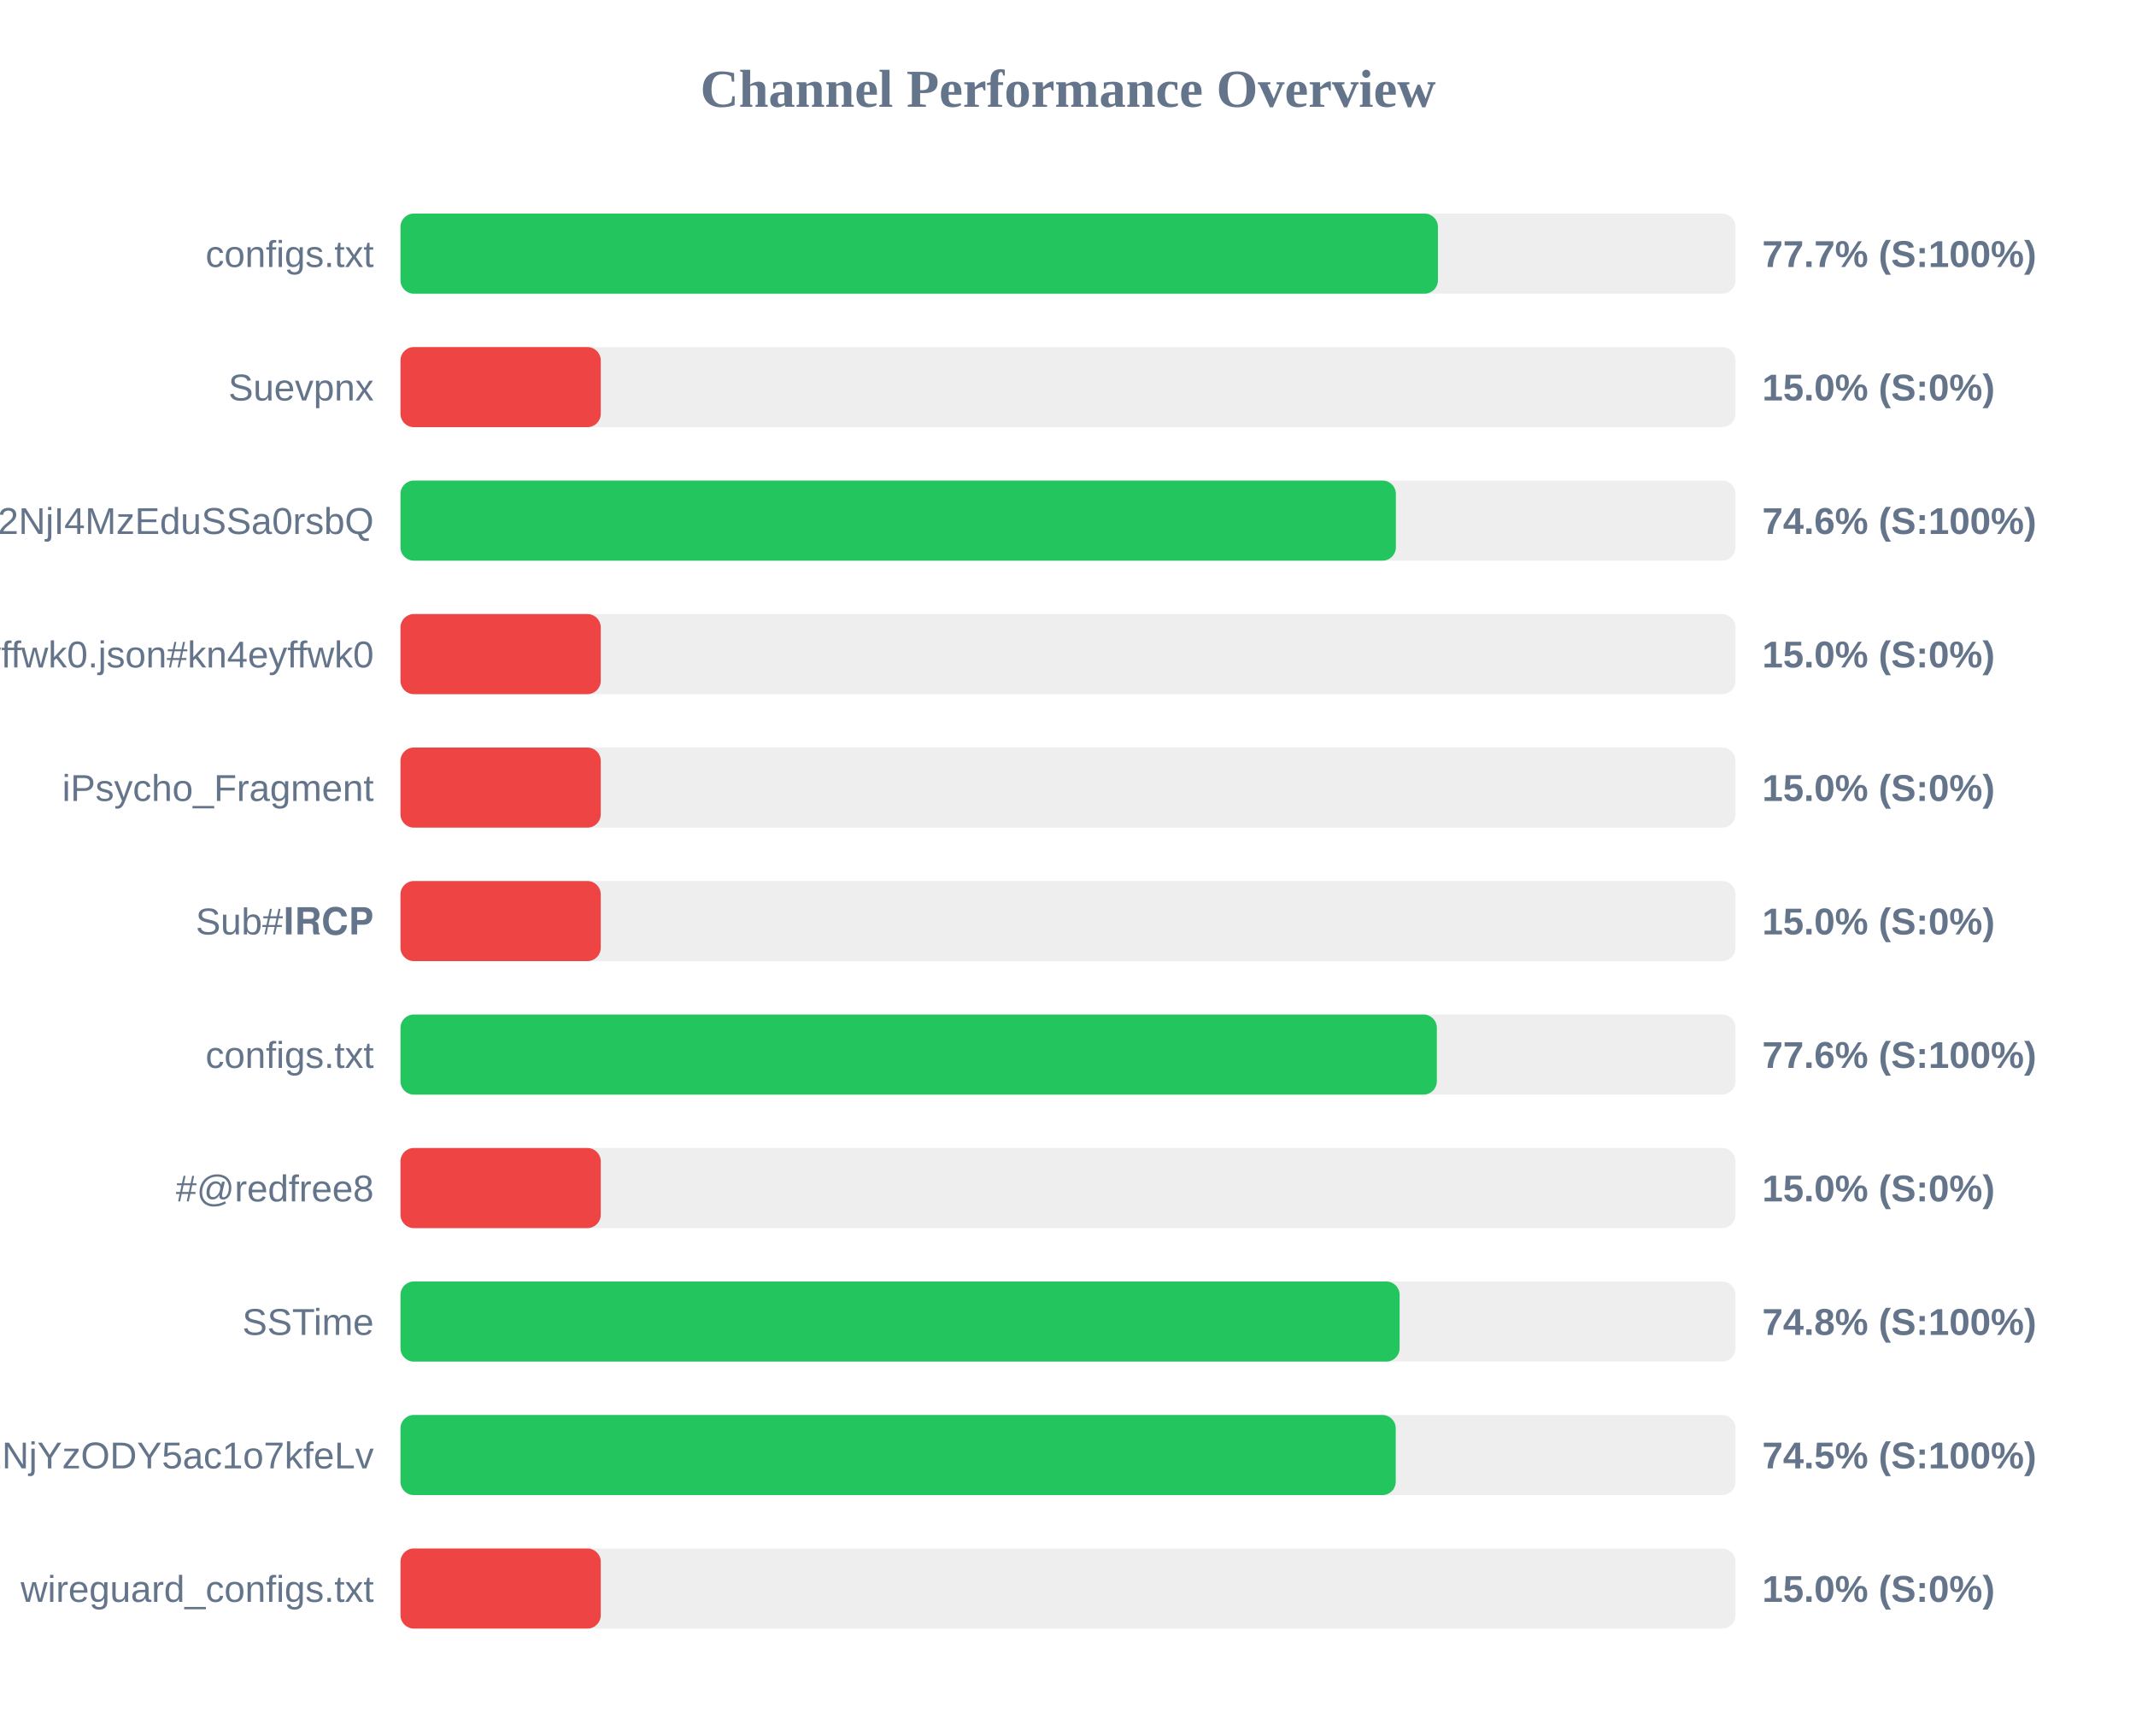
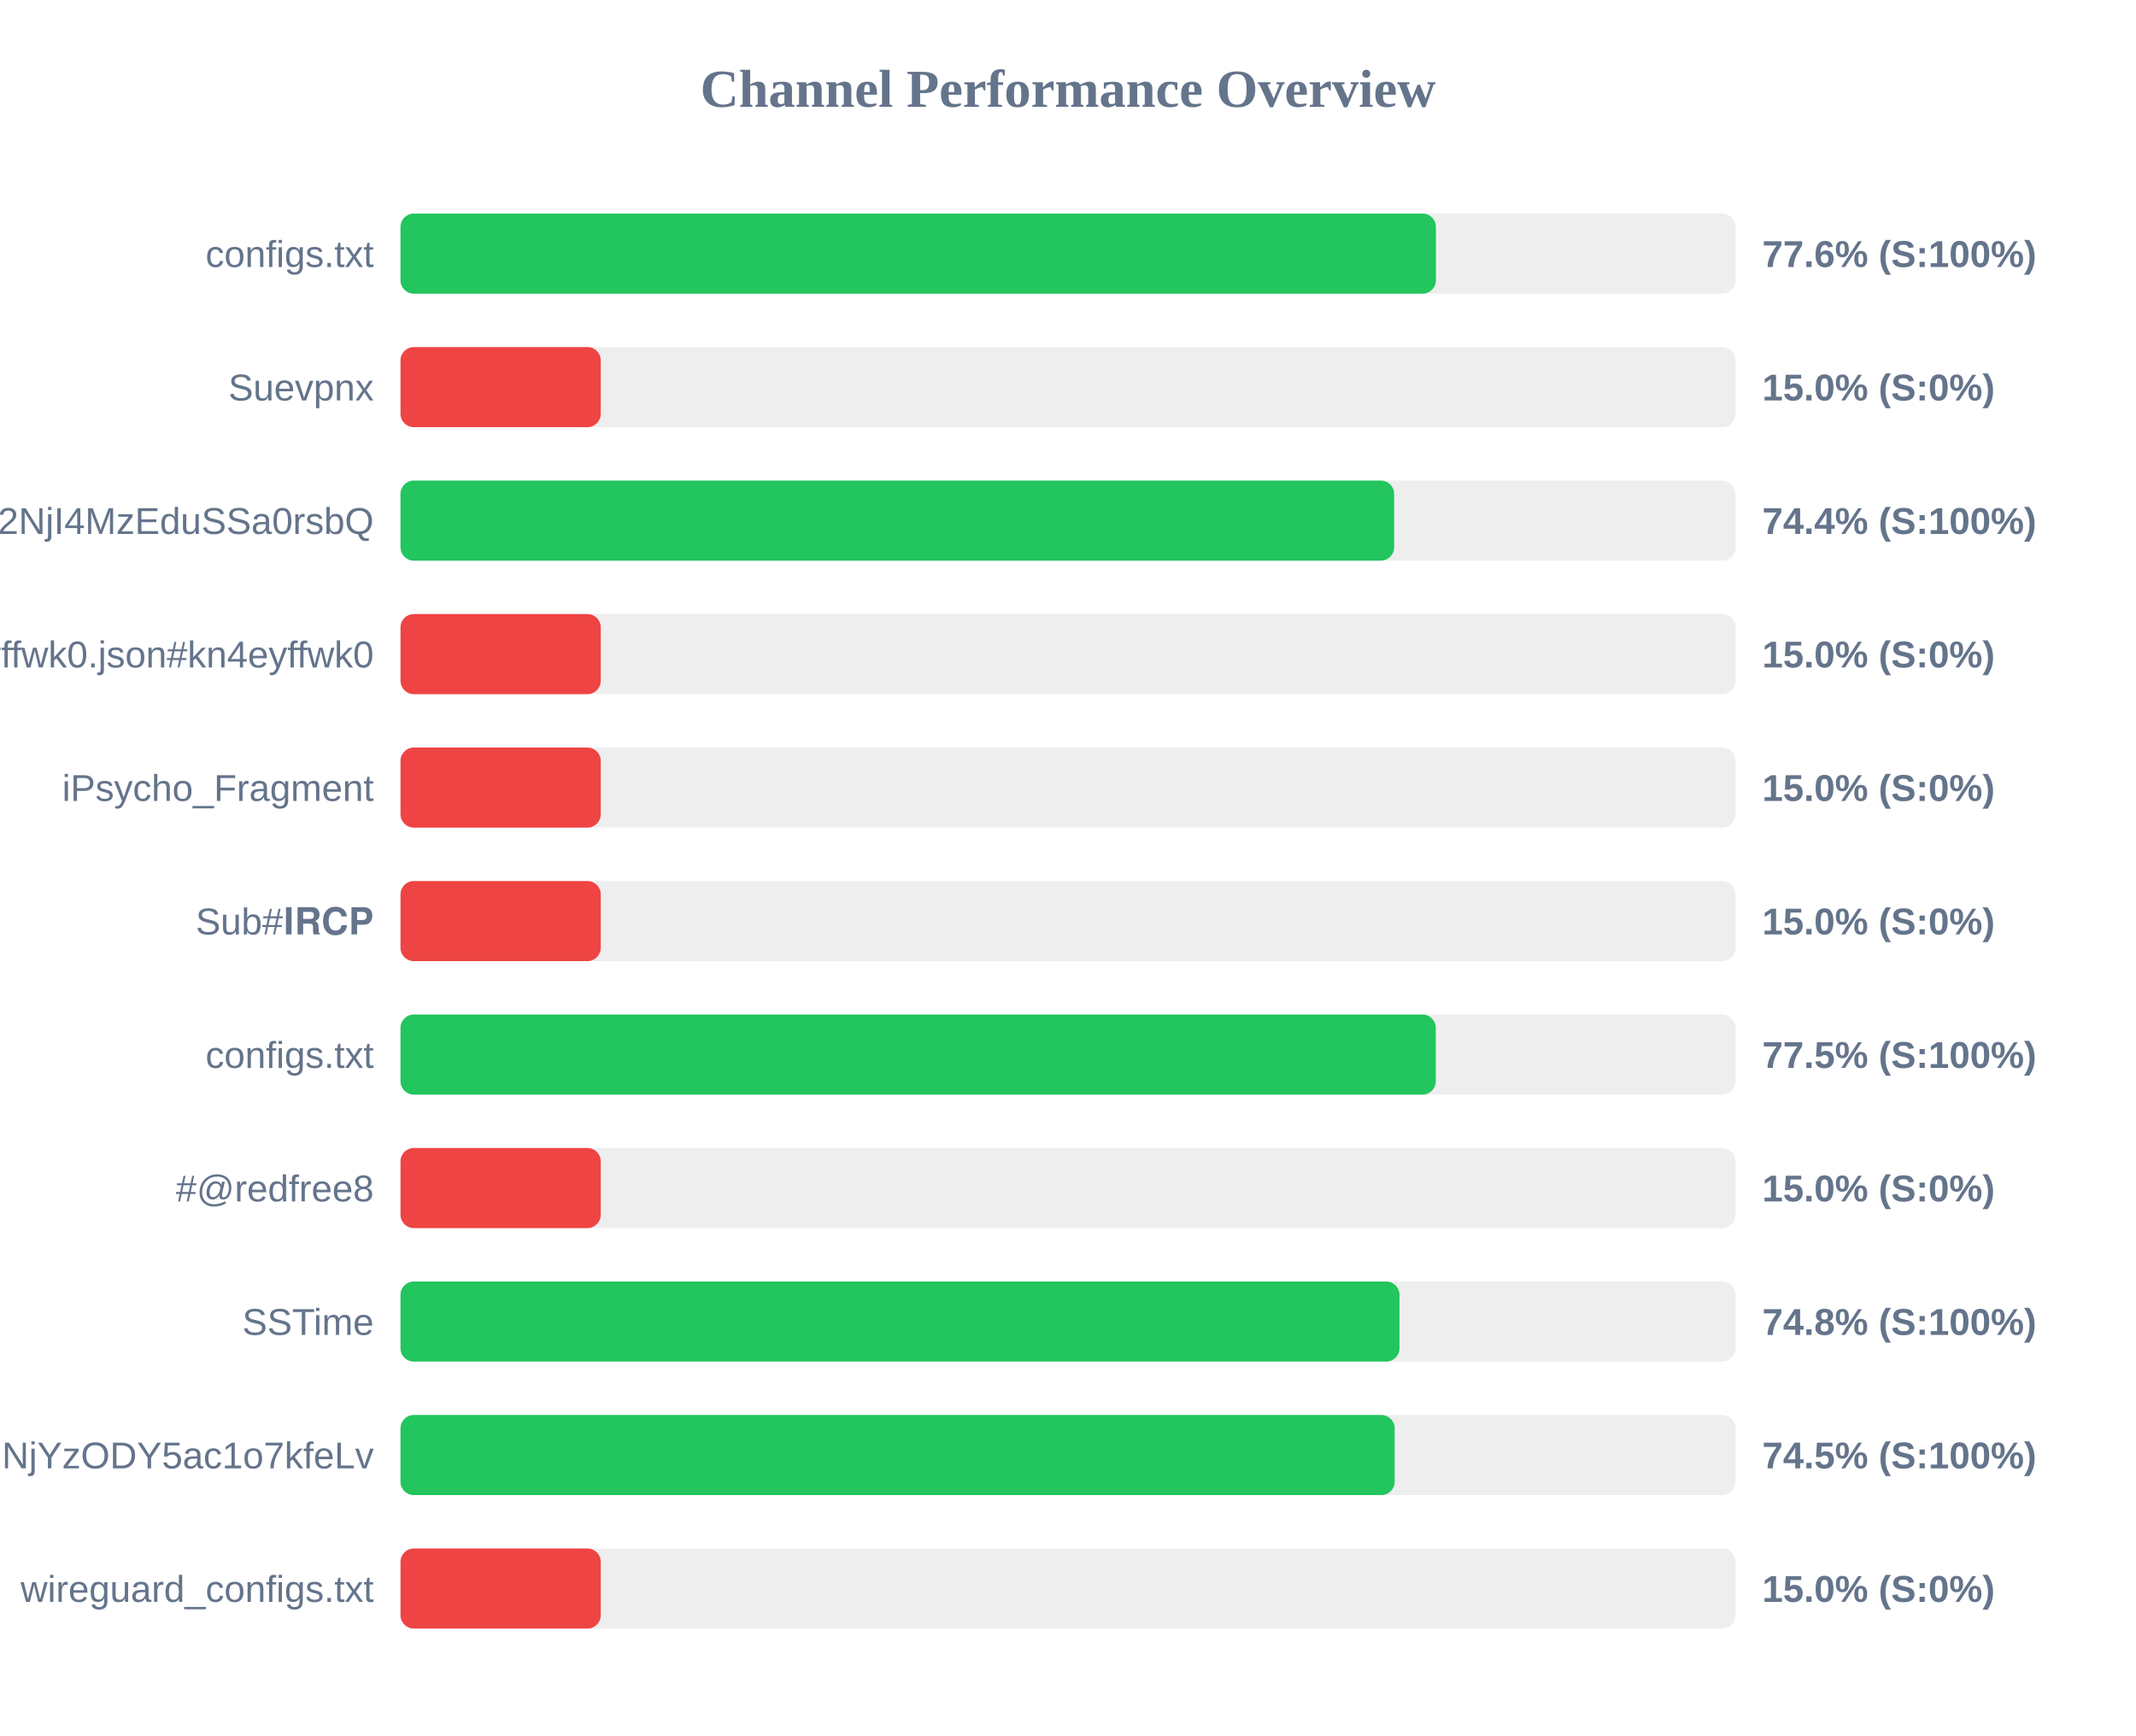
<svg xmlns="http://www.w3.org/2000/svg" width="800" height="650" version="1.1">
  <style>
        .row { font: 14px Arial; fill: #64748b; }
        .score { font: bold 14px Arial; fill: #64748b; }
    </style>
  <text x="400" y="40" text-anchor="middle" font-size="20px" font-weight="bold" fill="#64748b">Channel Performance Overview</text>
  <rect x="150" y="80" width="500" height="30" fill="#eee" rx="5" />
-   <rect x="150" y="80" width="388.55" height="30" fill="#22c55e" rx="5" />
+   <rect x="150" y="80" width="387.8" height="30" fill="#22c55e" rx="5" />
  <text x="140" y="100" text-anchor="end" class="row">configs.txt</text>
-   <text x="660" y="100" text-anchor="start" class="score">77.7% (S:100%)</text>
+   <text x="660" y="100" text-anchor="start" class="score">77.6% (S:100%)</text>
  <rect x="150" y="130" width="500" height="30" fill="#eee" rx="5" />
  <rect x="150" y="130" width="75.0" height="30" fill="#ef4444" rx="5" />
  <text x="140" y="150" text-anchor="end" class="row">Suevpnx</text>
  <text x="660" y="150" text-anchor="start" class="score">15.0% (S:0%)</text>
  <rect x="150" y="180" width="500" height="30" fill="#eee" rx="5" />
-   <rect x="150" y="180" width="372.8" height="30" fill="#22c55e" rx="5" />
+   <rect x="150" y="180" width="372.15" height="30" fill="#22c55e" rx="5" />
  <text x="140" y="200" text-anchor="end" class="row">NTYyMjc2NDA5LDE3NDU2NjI4MzEduSSa0rsbQ</text>
-   <text x="660" y="200" text-anchor="start" class="score">74.6% (S:100%)</text>
+   <text x="660" y="200" text-anchor="start" class="score">74.4% (S:100%)</text>
  <rect x="150" y="230" width="500" height="30" fill="#eee" rx="5" />
  <rect x="150" y="230" width="75.0" height="30" fill="#ef4444" rx="5" />
  <text x="140" y="250" text-anchor="end" class="row">kn4eyffwk0.json#kn4eyffwk0</text>
  <text x="660" y="250" text-anchor="start" class="score">15.0% (S:0%)</text>
  <rect x="150" y="280" width="500" height="30" fill="#eee" rx="5" />
  <rect x="150" y="280" width="75.0" height="30" fill="#ef4444" rx="5" />
  <text x="140" y="300" text-anchor="end" class="row">iPsycho_Fragment</text>
  <text x="660" y="300" text-anchor="start" class="score">15.0% (S:0%)</text>
  <rect x="150" y="330" width="500" height="30" fill="#eee" rx="5" />
  <rect x="150" y="330" width="75.0" height="30" fill="#ef4444" rx="5" />
  <text x="140" y="350" text-anchor="end" class="row">Sub#𝐈𝐑𝐂𝐏</text>
  <text x="660" y="350" text-anchor="start" class="score">15.0% (S:0%)</text>
  <rect x="150" y="380" width="500" height="30" fill="#eee" rx="5" />
-   <rect x="150" y="380" width="388.15" height="30" fill="#22c55e" rx="5" />
+   <rect x="150" y="380" width="387.75" height="30" fill="#22c55e" rx="5" />
  <text x="140" y="400" text-anchor="end" class="row">configs.txt</text>
-   <text x="660" y="400" text-anchor="start" class="score">77.6% (S:100%)</text>
+   <text x="660" y="400" text-anchor="start" class="score">77.5% (S:100%)</text>
  <rect x="150" y="430" width="500" height="30" fill="#eee" rx="5" />
  <rect x="150" y="430" width="75.0" height="30" fill="#ef4444" rx="5" />
  <text x="140" y="450" text-anchor="end" class="row">#@redfree8</text>
  <text x="660" y="450" text-anchor="start" class="score">15.0% (S:0%)</text>
  <rect x="150" y="480" width="500" height="30" fill="#eee" rx="5" />
-   <rect x="150" y="480" width="374.2" height="30" fill="#22c55e" rx="5" />
+   <rect x="150" y="480" width="374.15" height="30" fill="#22c55e" rx="5" />
  <text x="140" y="500" text-anchor="end" class="row">SSTime</text>
  <text x="660" y="500" text-anchor="start" class="score">74.8% (S:100%)</text>
  <rect x="150" y="530" width="500" height="30" fill="#eee" rx="5" />
-   <rect x="150" y="530" width="372.75" height="30" fill="#22c55e" rx="5" />
+   <rect x="150" y="530" width="372.35" height="30" fill="#22c55e" rx="5" />
  <text x="140" y="550" text-anchor="end" class="row">NjE3Mzg1MTE4MywxNzQ1NjYzODY5ac1o7kfeLv</text>
  <text x="660" y="550" text-anchor="start" class="score">74.5% (S:100%)</text>
  <rect x="150" y="580" width="500" height="30" fill="#eee" rx="5" />
  <rect x="150" y="580" width="75.0" height="30" fill="#ef4444" rx="5" />
  <text x="140" y="600" text-anchor="end" class="row">wireguard_configs.txt</text>
  <text x="660" y="600" text-anchor="start" class="score">15.0% (S:0%)</text>
</svg>
